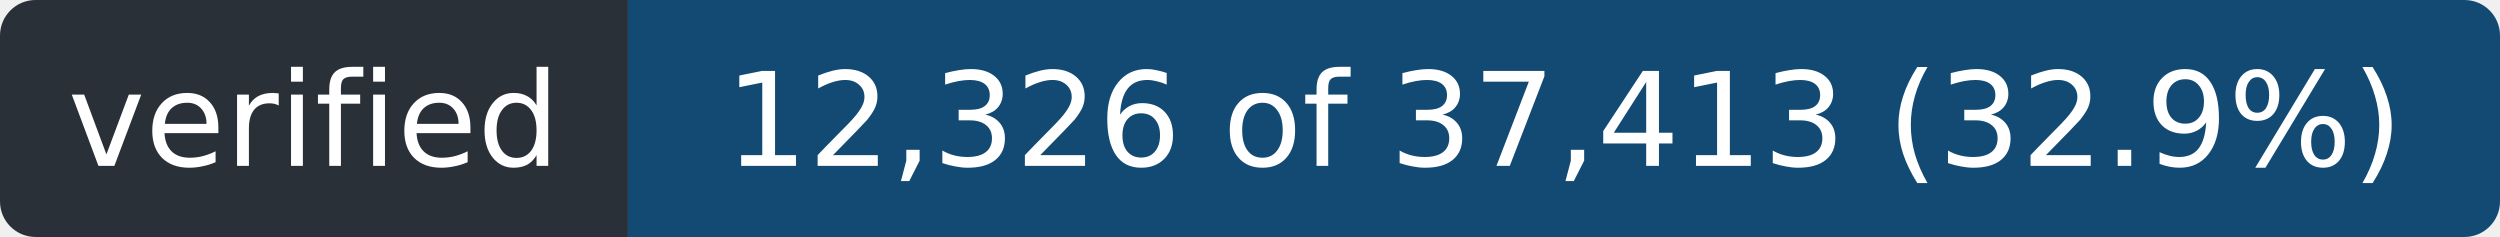
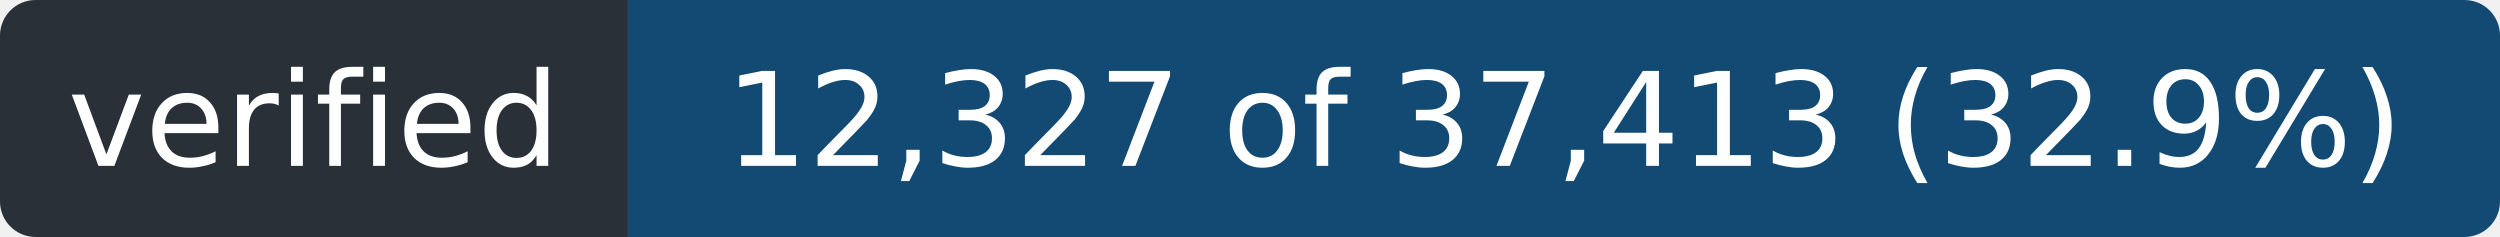
- <svg xmlns="http://www.w3.org/2000/svg" width="211" height="20" role="img" aria-label="verified: 12,326 of 37,413 (32.9%)">
+ <svg xmlns="http://www.w3.org/2000/svg" width="211" height="20" role="img" aria-label="verified: 12,327 of 37,413 (32.9%)">
  <clipPath id="r">
    <rect width="211" height="20" rx="3" />
  </clipPath>
  <g clip-path="url(#r)">
    <rect width="53" height="20" fill="#2a3038" />
    <rect x="53" width="158" height="20" fill="#124a73" />
  </g>
  <g fill="#fff" font-family="Verdana,Geneva,DejaVu Sans,sans-serif" font-size="11" text-anchor="middle">
    <text x="26.5" y="14" textLength="41">verified</text>
-     <text x="132.0" y="14" textLength="146">12,326 of 37,413 (32.9%)</text>
+     <text x="132.0" y="14" textLength="146">12,327 of 37,413 (32.9%)</text>
  </g>
</svg>
